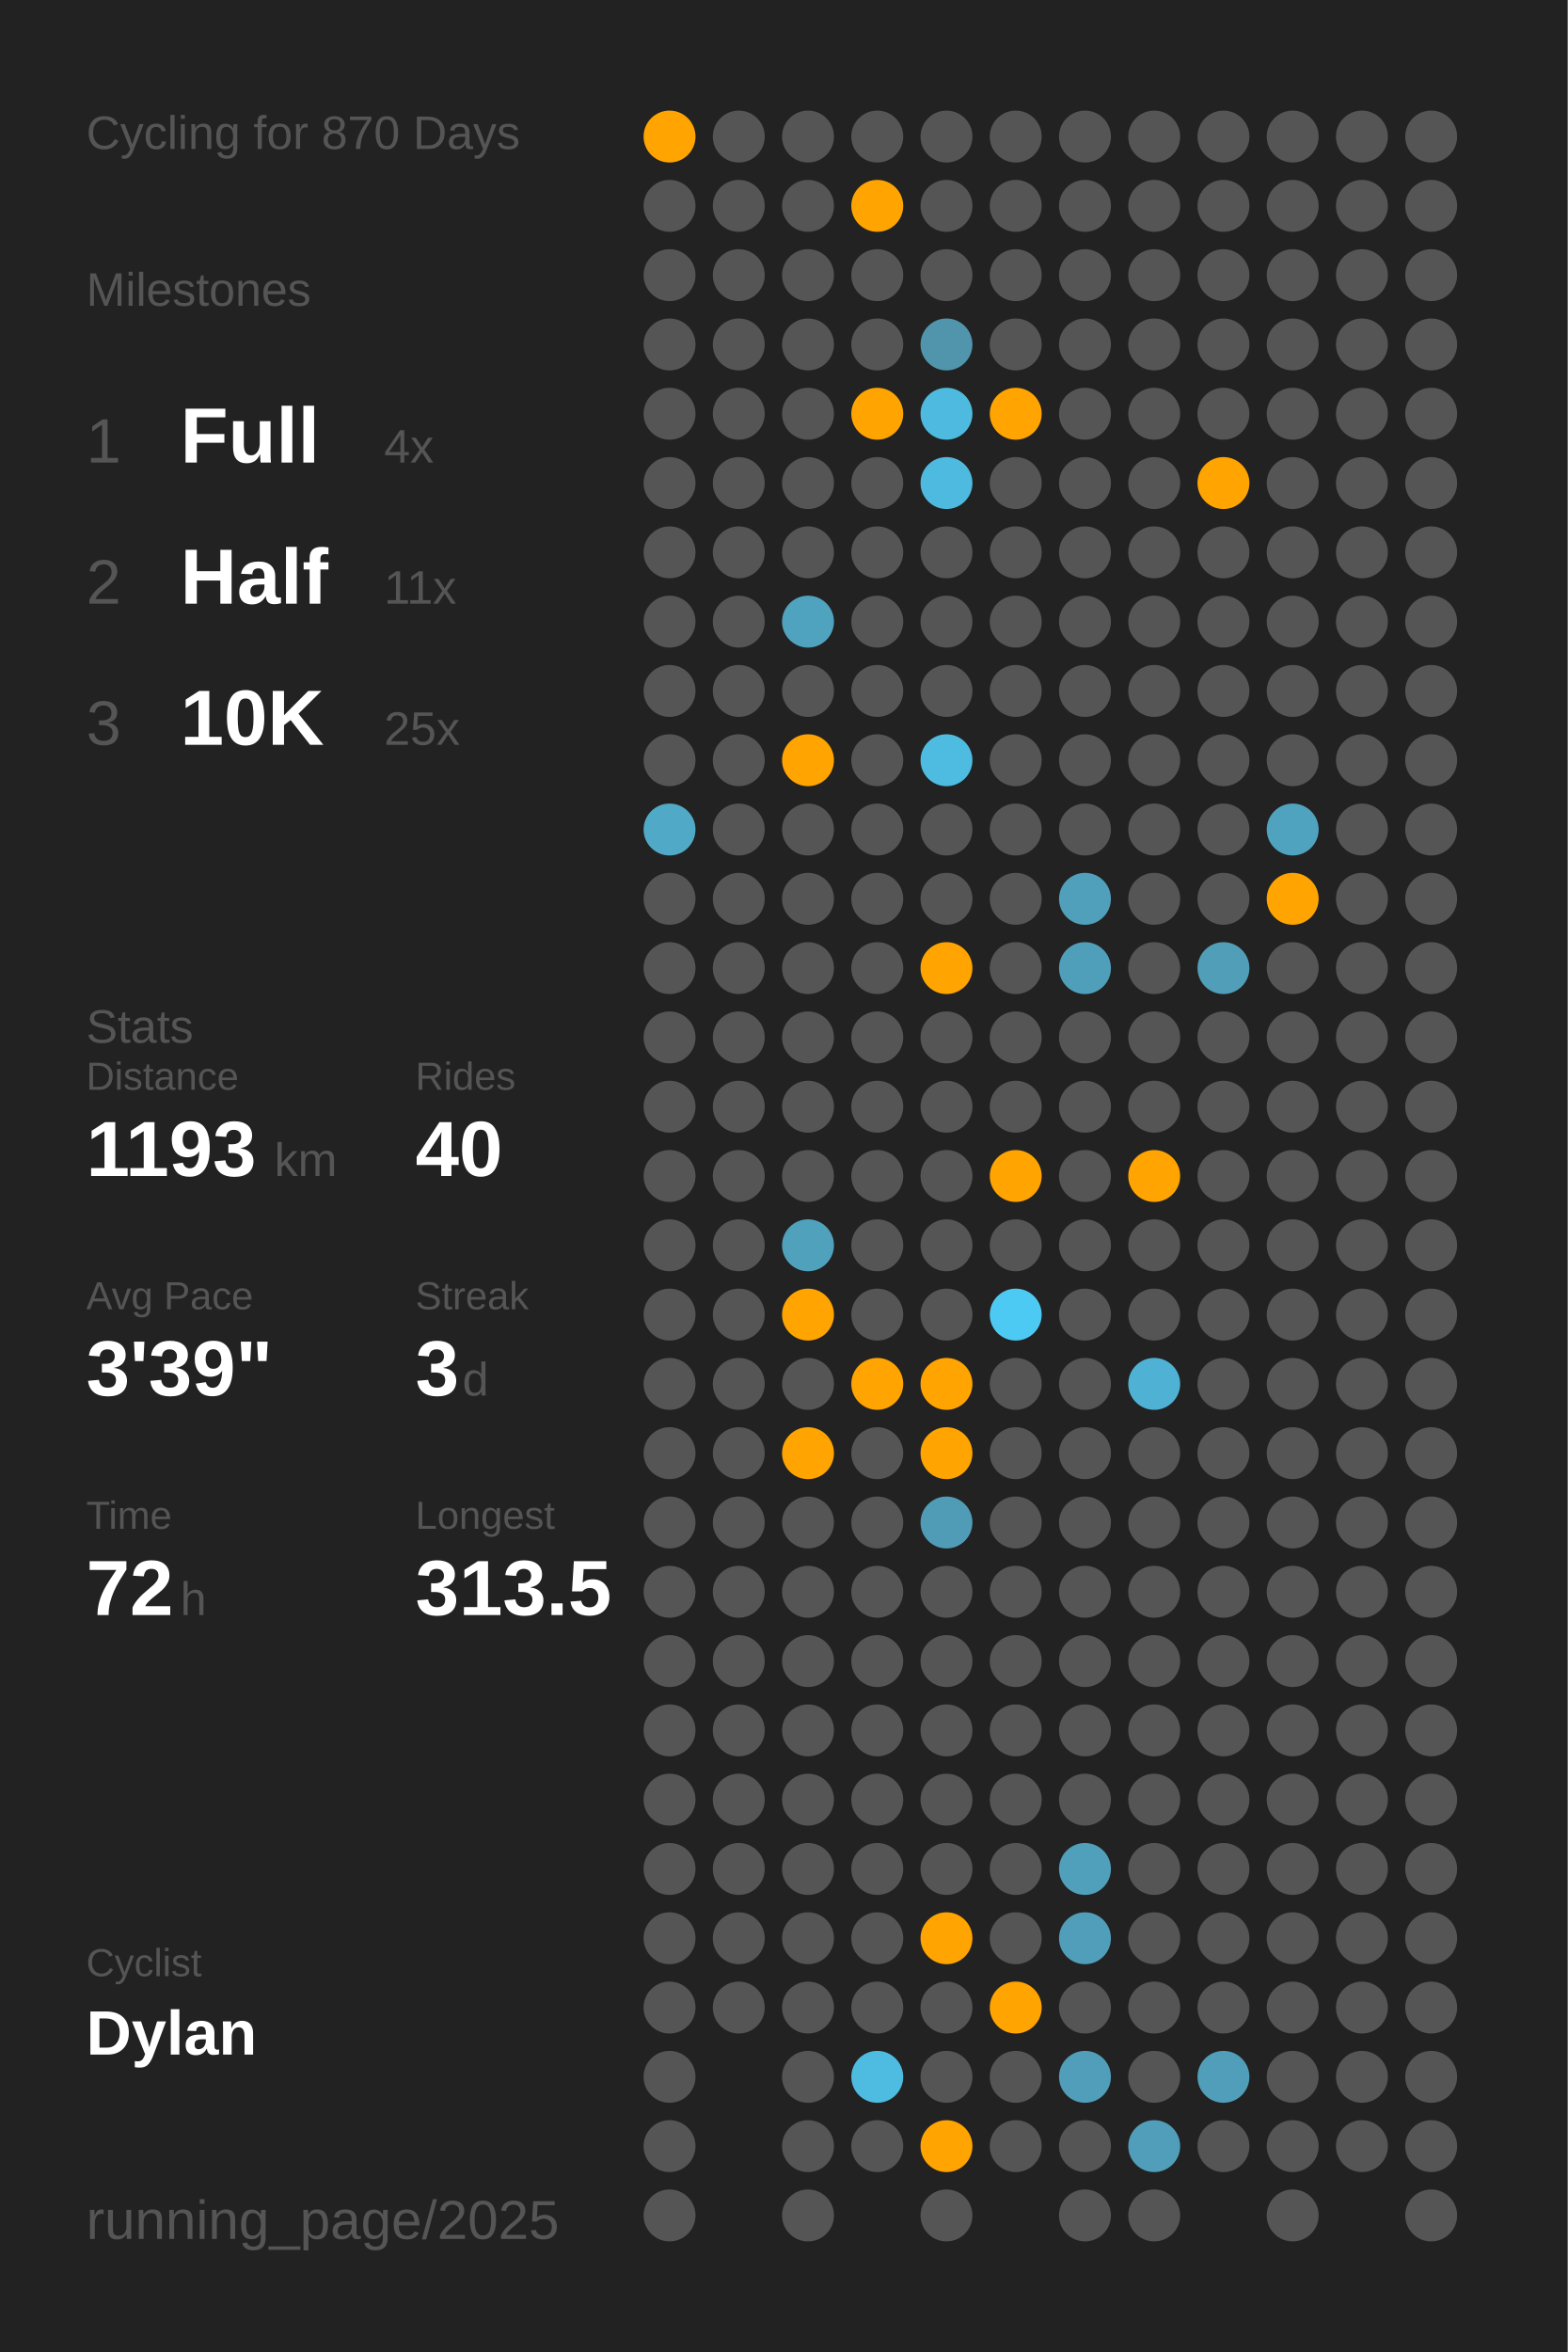
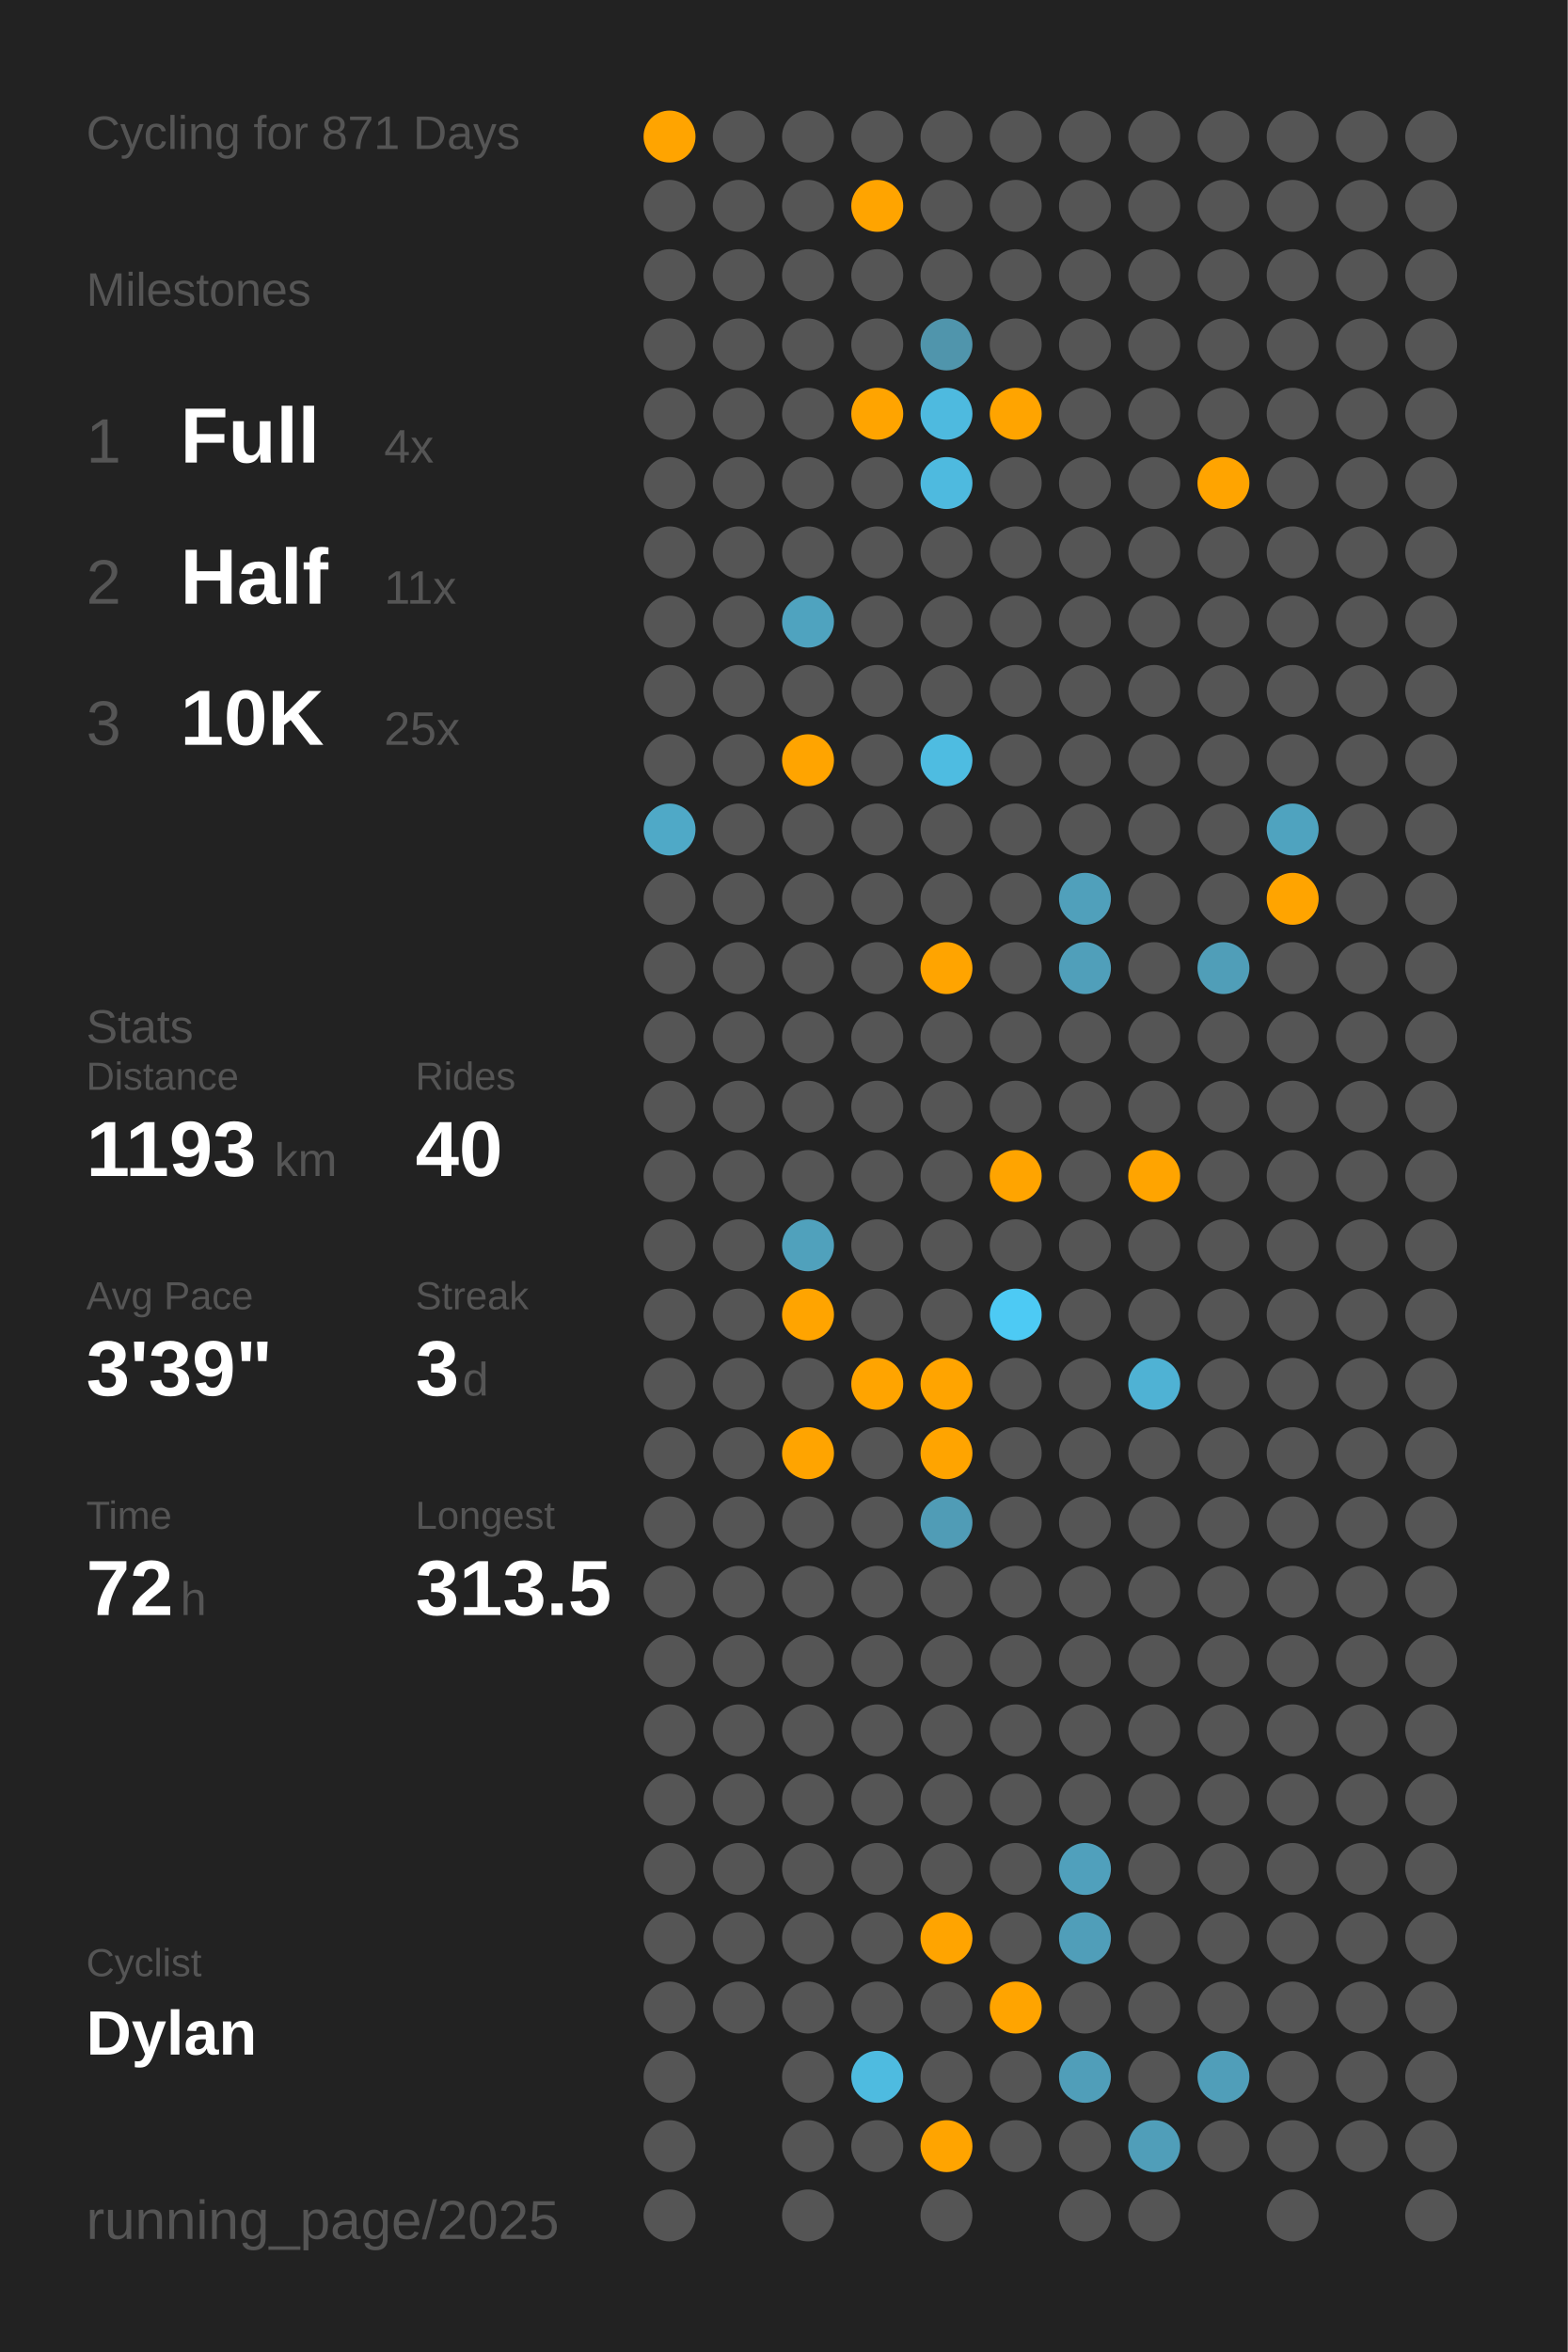
<svg xmlns="http://www.w3.org/2000/svg" baseProfile="full" class="activity-poster" data-activity-mode="cycling" data-poster-role="poster" data-poster-type="year_summary" height="300mm" version="1.1" viewBox="0,0,200,300" width="200mm">
  <defs />
  <rect class="poster-background" data-poster-role="background" fill="#222222" height="300" stroke="none" width="200" x="0" y="0" />
-   <text fill="#555555" style="font-size:6px; font-family:Arial;" x="11" y="19">Cycling for 870 Days</text>
+   <text fill="#555555" style="font-size:6px; font-family:Arial;" x="11" y="19">Cycling for 871 Days</text>
  <text fill="#555555" style="font-size:6px; font-family:Arial;" x="11" y="39">Milestones</text>
  <text fill="#555555" style="font-size:8px; font-family:Arial;" x="11" y="59">1</text>
  <text fill="#FFFFFF" style="font-size:10px; font-family:Arial; font-weight:bold;" x="23" y="59">Full</text>
  <text fill="#555555" style="font-size:6px; font-family:Arial;" x="49" y="59">4x</text>
  <text fill="#555555" style="font-size:8px; font-family:Arial;" x="11" y="77">2</text>
  <text fill="#FFFFFF" style="font-size:10px; font-family:Arial; font-weight:bold;" x="23" y="77">Half</text>
  <text fill="#555555" style="font-size:6px; font-family:Arial;" x="49" y="77">11x</text>
  <text fill="#555555" style="font-size:8px; font-family:Arial;" x="11" y="95">3</text>
  <text fill="#FFFFFF" style="font-size:10px; font-family:Arial; font-weight:bold;" x="23" y="95">10K</text>
  <text fill="#555555" style="font-size:6px; font-family:Arial;" x="49" y="95">25x</text>
  <text fill="#555555" style="font-size:6px; font-family:Arial;" x="11" y="133">Stats</text>
  <text fill="#555555" style="font-size:5px; font-family:Arial;" x="11" y="139">Distance</text>
  <text fill="#FFFFFF" style="font-size:10px; font-family:Arial; font-weight:bold;" x="11" y="150">1193</text>
  <text fill="#555555" style="font-size:6px; font-family:Arial;" x="35" y="150">km</text>
  <text fill="#555555" style="font-size:5px; font-family:Arial;" x="53" y="139">Rides</text>
  <text fill="#FFFFFF" style="font-size:10px; font-family:Arial; font-weight:bold;" x="53" y="150">40</text>
  <text fill="#555555" style="font-size:5px; font-family:Arial;" x="11" y="167">Avg Pace</text>
  <text fill="#FFFFFF" style="font-size:10px; font-family:Arial; font-weight:bold;" x="11" y="178">3'39"</text>
  <text fill="#555555" style="font-size:5px; font-family:Arial;" x="53" y="167">Streak</text>
  <text fill="#FFFFFF" style="font-size:10px; font-family:Arial; font-weight:bold;" x="53" y="178">3</text>
  <text fill="#555555" style="font-size:6px; font-family:Arial;" x="59" y="178">d</text>
  <text fill="#555555" style="font-size:5px; font-family:Arial;" x="11" y="195">Time</text>
  <text fill="#FFFFFF" style="font-size:10px; font-family:Arial; font-weight:bold;" x="11" y="206">72</text>
  <text fill="#555555" style="font-size:6px; font-family:Arial;" x="23" y="206">h</text>
  <text fill="#555555" style="font-size:5px; font-family:Arial;" x="53" y="195">Longest</text>
  <text fill="#FFFFFF" style="font-size:10px; font-family:Arial; font-weight:bold;" x="53" y="206">313.5</text>
  <text fill="#555555" style="font-size:5px; font-family:Arial;" x="11" y="252.065">Cyclist</text>
  <text fill="#FFFFFF" style="font-size:8px; font-family:Arial; font-weight:bold;" x="11" y="262.065">Dylan</text>
  <text fill="#555555" style="font-size:7px; font-family:Arial;" x="11" y="285.581">running_page/2025</text>
  <circle cx="85.417" cy="17.419" fill="#ffa400" r="3.312" />
  <circle cx="85.417" cy="26.258" fill="#555555" r="3.312" />
  <circle cx="85.417" cy="35.097" fill="#555555" r="3.312" />
  <circle cx="85.417" cy="43.935" fill="#555555" r="3.312" />
  <circle cx="85.417" cy="52.774" fill="#555555" r="3.312" />
  <circle cx="85.417" cy="61.613" fill="#555555" r="3.312" />
  <circle cx="85.417" cy="70.452" fill="#555555" r="3.312" />
  <circle cx="85.417" cy="79.29" fill="#555555" r="3.312" />
  <circle cx="85.417" cy="88.129" fill="#555555" r="3.312" />
  <circle cx="85.417" cy="96.968" fill="#555555" r="3.312" />
  <circle cx="85.417" cy="105.806" fill="#4fa9c7" r="3.312" />
  <circle cx="85.417" cy="114.645" fill="#555555" r="3.312" />
  <circle cx="85.417" cy="123.484" fill="#555555" r="3.312" />
  <circle cx="85.417" cy="132.323" fill="#555555" r="3.312" />
  <circle cx="85.417" cy="141.161" fill="#555555" r="3.312" />
  <circle cx="85.417" cy="150" fill="#555555" r="3.312" />
  <circle cx="85.417" cy="158.839" fill="#555555" r="3.312" />
  <circle cx="85.417" cy="167.677" fill="#555555" r="3.312" />
  <circle cx="85.417" cy="176.516" fill="#555555" r="3.312" />
  <circle cx="85.417" cy="185.355" fill="#555555" r="3.312" />
  <circle cx="85.417" cy="194.194" fill="#555555" r="3.312" />
  <circle cx="85.417" cy="203.032" fill="#555555" r="3.312" />
  <circle cx="85.417" cy="211.871" fill="#555555" r="3.312" />
  <circle cx="85.417" cy="220.71" fill="#555555" r="3.312" />
  <circle cx="85.417" cy="229.548" fill="#555555" r="3.312" />
  <circle cx="85.417" cy="238.387" fill="#555555" r="3.312" />
  <circle cx="85.417" cy="247.226" fill="#555555" r="3.312" />
  <circle cx="85.417" cy="256.065" fill="#555555" r="3.312" />
  <circle cx="85.417" cy="264.903" fill="#555555" r="3.312" />
  <circle cx="85.417" cy="273.742" fill="#555555" r="3.312" />
  <circle cx="85.417" cy="282.581" fill="#555555" r="3.312" />
  <circle cx="94.25" cy="17.419" fill="#555555" r="3.312" />
  <circle cx="94.25" cy="26.258" fill="#555555" r="3.312" />
  <circle cx="94.25" cy="35.097" fill="#555555" r="3.312" />
  <circle cx="94.25" cy="43.935" fill="#555555" r="3.312" />
  <circle cx="94.25" cy="52.774" fill="#555555" r="3.312" />
  <circle cx="94.25" cy="61.613" fill="#555555" r="3.312" />
  <circle cx="94.25" cy="70.452" fill="#555555" r="3.312" />
  <circle cx="94.25" cy="79.29" fill="#555555" r="3.312" />
  <circle cx="94.25" cy="88.129" fill="#555555" r="3.312" />
  <circle cx="94.25" cy="96.968" fill="#555555" r="3.312" />
  <circle cx="94.25" cy="105.806" fill="#555555" r="3.312" />
  <circle cx="94.25" cy="114.645" fill="#555555" r="3.312" />
  <circle cx="94.25" cy="123.484" fill="#555555" r="3.312" />
  <circle cx="94.25" cy="132.323" fill="#555555" r="3.312" />
  <circle cx="94.25" cy="141.161" fill="#555555" r="3.312" />
  <circle cx="94.25" cy="150" fill="#555555" r="3.312" />
  <circle cx="94.25" cy="158.839" fill="#555555" r="3.312" />
  <circle cx="94.25" cy="167.677" fill="#555555" r="3.312" />
  <circle cx="94.25" cy="176.516" fill="#555555" r="3.312" />
  <circle cx="94.25" cy="185.355" fill="#555555" r="3.312" />
  <circle cx="94.25" cy="194.194" fill="#555555" r="3.312" />
  <circle cx="94.25" cy="203.032" fill="#555555" r="3.312" />
  <circle cx="94.25" cy="211.871" fill="#555555" r="3.312" />
  <circle cx="94.25" cy="220.71" fill="#555555" r="3.312" />
  <circle cx="94.25" cy="229.548" fill="#555555" r="3.312" />
  <circle cx="94.25" cy="238.387" fill="#555555" r="3.312" />
  <circle cx="94.25" cy="247.226" fill="#555555" r="3.312" />
  <circle cx="94.25" cy="256.065" fill="#555555" r="3.312" />
  <circle cx="103.083" cy="17.419" fill="#555555" r="3.312" />
  <circle cx="103.083" cy="26.258" fill="#555555" r="3.312" />
  <circle cx="103.083" cy="35.097" fill="#555555" r="3.312" />
  <circle cx="103.083" cy="43.935" fill="#555555" r="3.312" />
  <circle cx="103.083" cy="52.774" fill="#555555" r="3.312" />
  <circle cx="103.083" cy="61.613" fill="#555555" r="3.312" />
  <circle cx="103.083" cy="70.452" fill="#555555" r="3.312" />
  <circle cx="103.083" cy="79.29" fill="#4fa3bf" r="3.312" />
  <circle cx="103.083" cy="88.129" fill="#555555" r="3.312" />
  <circle cx="103.083" cy="96.968" fill="#ffa400" r="3.312" />
  <circle cx="103.083" cy="105.806" fill="#555555" r="3.312" />
  <circle cx="103.083" cy="114.645" fill="#555555" r="3.312" />
  <circle cx="103.083" cy="123.484" fill="#555555" r="3.312" />
  <circle cx="103.083" cy="132.323" fill="#555555" r="3.312" />
  <circle cx="103.083" cy="141.161" fill="#555555" r="3.312" />
  <circle cx="103.083" cy="150" fill="#555555" r="3.312" />
  <circle cx="103.083" cy="158.839" fill="#50a1bc" r="3.312" />
  <circle cx="103.083" cy="167.677" fill="#ffa400" r="3.312" />
  <circle cx="103.083" cy="176.516" fill="#555555" r="3.312" />
  <circle cx="103.083" cy="185.355" fill="#ffa400" r="3.312" />
  <circle cx="103.083" cy="194.194" fill="#555555" r="3.312" />
  <circle cx="103.083" cy="203.032" fill="#555555" r="3.312" />
  <circle cx="103.083" cy="211.871" fill="#555555" r="3.312" />
  <circle cx="103.083" cy="220.71" fill="#555555" r="3.312" />
  <circle cx="103.083" cy="229.548" fill="#555555" r="3.312" />
  <circle cx="103.083" cy="238.387" fill="#555555" r="3.312" />
  <circle cx="103.083" cy="247.226" fill="#555555" r="3.312" />
  <circle cx="103.083" cy="256.065" fill="#555555" r="3.312" />
  <circle cx="103.083" cy="264.903" fill="#555555" r="3.312" />
  <circle cx="103.083" cy="273.742" fill="#555555" r="3.312" />
  <circle cx="103.083" cy="282.581" fill="#555555" r="3.312" />
  <circle cx="111.917" cy="17.419" fill="#555555" r="3.312" />
  <circle cx="111.917" cy="26.258" fill="#ffa400" r="3.312" />
  <circle cx="111.917" cy="35.097" fill="#555555" r="3.312" />
  <circle cx="111.917" cy="43.935" fill="#555555" r="3.312" />
  <circle cx="111.917" cy="52.774" fill="#ffa400" r="3.312" />
  <circle cx="111.917" cy="61.613" fill="#555555" r="3.312" />
  <circle cx="111.917" cy="70.452" fill="#555555" r="3.312" />
  <circle cx="111.917" cy="79.29" fill="#555555" r="3.312" />
  <circle cx="111.917" cy="88.129" fill="#555555" r="3.312" />
  <circle cx="111.917" cy="96.968" fill="#555555" r="3.312" />
  <circle cx="111.917" cy="105.806" fill="#555555" r="3.312" />
  <circle cx="111.917" cy="114.645" fill="#555555" r="3.312" />
  <circle cx="111.917" cy="123.484" fill="#555555" r="3.312" />
  <circle cx="111.917" cy="132.323" fill="#555555" r="3.312" />
  <circle cx="111.917" cy="141.161" fill="#555555" r="3.312" />
  <circle cx="111.917" cy="150" fill="#555555" r="3.312" />
  <circle cx="111.917" cy="158.839" fill="#555555" r="3.312" />
  <circle cx="111.917" cy="167.677" fill="#555555" r="3.312" />
  <circle cx="111.917" cy="176.516" fill="#ffa400" r="3.312" />
  <circle cx="111.917" cy="185.355" fill="#555555" r="3.312" />
  <circle cx="111.917" cy="194.194" fill="#555555" r="3.312" />
  <circle cx="111.917" cy="203.032" fill="#555555" r="3.312" />
  <circle cx="111.917" cy="211.871" fill="#555555" r="3.312" />
  <circle cx="111.917" cy="220.71" fill="#555555" r="3.312" />
  <circle cx="111.917" cy="229.548" fill="#555555" r="3.312" />
  <circle cx="111.917" cy="238.387" fill="#555555" r="3.312" />
  <circle cx="111.917" cy="247.226" fill="#555555" r="3.312" />
  <circle cx="111.917" cy="256.065" fill="#555555" r="3.312" />
  <circle cx="111.917" cy="264.903" fill="#4ebbe0" r="3.312" />
  <circle cx="111.917" cy="273.742" fill="#555555" r="3.312" />
  <circle cx="120.75" cy="17.419" fill="#555555" r="3.312" />
  <circle cx="120.75" cy="26.258" fill="#555555" r="3.312" />
  <circle cx="120.75" cy="35.097" fill="#555555" r="3.312" />
  <circle cx="120.75" cy="43.935" fill="#5095ac" r="3.312" />
  <circle cx="120.75" cy="52.774" fill="#4ebadf" r="3.312" />
  <circle cx="120.75" cy="61.613" fill="#4ebadf" r="3.312" />
  <circle cx="120.75" cy="70.452" fill="#555555" r="3.312" />
  <circle cx="120.75" cy="79.29" fill="#555555" r="3.312" />
  <circle cx="120.75" cy="88.129" fill="#555555" r="3.312" />
  <circle cx="120.75" cy="96.968" fill="#4ebce1" r="3.312" />
  <circle cx="120.75" cy="105.806" fill="#555555" r="3.312" />
  <circle cx="120.75" cy="114.645" fill="#555555" r="3.312" />
  <circle cx="120.75" cy="123.484" fill="#ffa400" r="3.312" />
  <circle cx="120.75" cy="132.323" fill="#555555" r="3.312" />
  <circle cx="120.75" cy="141.161" fill="#555555" r="3.312" />
  <circle cx="120.75" cy="150" fill="#555555" r="3.312" />
  <circle cx="120.75" cy="158.839" fill="#555555" r="3.312" />
  <circle cx="120.75" cy="167.677" fill="#555555" r="3.312" />
  <circle cx="120.75" cy="176.516" fill="#ffa400" r="3.312" />
  <circle cx="120.75" cy="185.355" fill="#ffa400" r="3.312" />
  <circle cx="120.75" cy="194.194" fill="#509cb6" r="3.312" />
  <circle cx="120.75" cy="203.032" fill="#555555" r="3.312" />
  <circle cx="120.75" cy="211.871" fill="#555555" r="3.312" />
  <circle cx="120.75" cy="220.71" fill="#555555" r="3.312" />
  <circle cx="120.75" cy="229.548" fill="#555555" r="3.312" />
  <circle cx="120.75" cy="238.387" fill="#555555" r="3.312" />
  <circle cx="120.75" cy="247.226" fill="#ffa400" r="3.312" />
  <circle cx="120.75" cy="256.065" fill="#555555" r="3.312" />
  <circle cx="120.75" cy="264.903" fill="#555555" r="3.312" />
  <circle cx="120.75" cy="273.742" fill="#ffa400" r="3.312" />
  <circle cx="120.75" cy="282.581" fill="#555555" r="3.312" />
  <circle cx="129.583" cy="17.419" fill="#555555" r="3.312" />
  <circle cx="129.583" cy="26.258" fill="#555555" r="3.312" />
  <circle cx="129.583" cy="35.097" fill="#555555" r="3.312" />
  <circle cx="129.583" cy="43.935" fill="#555555" r="3.312" />
  <circle cx="129.583" cy="52.774" fill="#ffa400" r="3.312" />
  <circle cx="129.583" cy="61.613" fill="#555555" r="3.312" />
  <circle cx="129.583" cy="70.452" fill="#555555" r="3.312" />
  <circle cx="129.583" cy="79.29" fill="#555555" r="3.312" />
  <circle cx="129.583" cy="88.129" fill="#555555" r="3.312" />
  <circle cx="129.583" cy="96.968" fill="#555555" r="3.312" />
  <circle cx="129.583" cy="105.806" fill="#555555" r="3.312" />
  <circle cx="129.583" cy="114.645" fill="#555555" r="3.312" />
  <circle cx="129.583" cy="123.484" fill="#555555" r="3.312" />
  <circle cx="129.583" cy="132.323" fill="#555555" r="3.312" />
  <circle cx="129.583" cy="141.161" fill="#555555" r="3.312" />
  <circle cx="129.583" cy="150" fill="#ffa400" r="3.312" />
  <circle cx="129.583" cy="158.839" fill="#555555" r="3.312" />
  <circle cx="129.583" cy="167.677" fill="#4dcaf4" r="3.312" />
  <circle cx="129.583" cy="176.516" fill="#555555" r="3.312" />
  <circle cx="129.583" cy="185.355" fill="#555555" r="3.312" />
  <circle cx="129.583" cy="194.194" fill="#555555" r="3.312" />
  <circle cx="129.583" cy="203.032" fill="#555555" r="3.312" />
  <circle cx="129.583" cy="211.871" fill="#555555" r="3.312" />
  <circle cx="129.583" cy="220.71" fill="#555555" r="3.312" />
  <circle cx="129.583" cy="229.548" fill="#555555" r="3.312" />
  <circle cx="129.583" cy="238.387" fill="#555555" r="3.312" />
  <circle cx="129.583" cy="247.226" fill="#555555" r="3.312" />
  <circle cx="129.583" cy="256.065" fill="#ffa400" r="3.312" />
  <circle cx="129.583" cy="264.903" fill="#555555" r="3.312" />
  <circle cx="129.583" cy="273.742" fill="#555555" r="3.312" />
  <circle cx="138.417" cy="17.419" fill="#555555" r="3.312" />
  <circle cx="138.417" cy="26.258" fill="#555555" r="3.312" />
  <circle cx="138.417" cy="35.097" fill="#555555" r="3.312" />
  <circle cx="138.417" cy="43.935" fill="#555555" r="3.312" />
  <circle cx="138.417" cy="52.774" fill="#555555" r="3.312" />
  <circle cx="138.417" cy="61.613" fill="#555555" r="3.312" />
  <circle cx="138.417" cy="70.452" fill="#555555" r="3.312" />
  <circle cx="138.417" cy="79.29" fill="#555555" r="3.312" />
  <circle cx="138.417" cy="88.129" fill="#555555" r="3.312" />
  <circle cx="138.417" cy="96.968" fill="#555555" r="3.312" />
  <circle cx="138.417" cy="105.806" fill="#555555" r="3.312" />
  <circle cx="138.417" cy="114.645" fill="#50a0bb" r="3.312" />
  <circle cx="138.417" cy="123.484" fill="#509fba" r="3.312" />
  <circle cx="138.417" cy="132.323" fill="#555555" r="3.312" />
  <circle cx="138.417" cy="141.161" fill="#555555" r="3.312" />
  <circle cx="138.417" cy="150" fill="#555555" r="3.312" />
  <circle cx="138.417" cy="158.839" fill="#555555" r="3.312" />
  <circle cx="138.417" cy="167.677" fill="#555555" r="3.312" />
  <circle cx="138.417" cy="176.516" fill="#555555" r="3.312" />
  <circle cx="138.417" cy="185.355" fill="#555555" r="3.312" />
  <circle cx="138.417" cy="194.194" fill="#555555" r="3.312" />
  <circle cx="138.417" cy="203.032" fill="#555555" r="3.312" />
  <circle cx="138.417" cy="211.871" fill="#555555" r="3.312" />
  <circle cx="138.417" cy="220.71" fill="#555555" r="3.312" />
  <circle cx="138.417" cy="229.548" fill="#555555" r="3.312" />
  <circle cx="138.417" cy="238.387" fill="#50a0bc" r="3.312" />
  <circle cx="138.417" cy="247.226" fill="#509eb9" r="3.312" />
  <circle cx="138.417" cy="256.065" fill="#555555" r="3.312" />
  <circle cx="138.417" cy="264.903" fill="#509eb9" r="3.312" />
  <circle cx="138.417" cy="273.742" fill="#555555" r="3.312" />
  <circle cx="138.417" cy="282.581" fill="#555555" r="3.312" />
  <circle cx="147.25" cy="17.419" fill="#555555" r="3.312" />
  <circle cx="147.25" cy="26.258" fill="#555555" r="3.312" />
  <circle cx="147.25" cy="35.097" fill="#555555" r="3.312" />
  <circle cx="147.25" cy="43.935" fill="#555555" r="3.312" />
  <circle cx="147.25" cy="52.774" fill="#555555" r="3.312" />
  <circle cx="147.25" cy="61.613" fill="#555555" r="3.312" />
  <circle cx="147.25" cy="70.452" fill="#555555" r="3.312" />
  <circle cx="147.25" cy="79.29" fill="#555555" r="3.312" />
  <circle cx="147.25" cy="88.129" fill="#555555" r="3.312" />
  <circle cx="147.25" cy="96.968" fill="#555555" r="3.312" />
  <circle cx="147.25" cy="105.806" fill="#555555" r="3.312" />
  <circle cx="147.25" cy="114.645" fill="#555555" r="3.312" />
  <circle cx="147.25" cy="123.484" fill="#555555" r="3.312" />
  <circle cx="147.25" cy="132.323" fill="#555555" r="3.312" />
  <circle cx="147.25" cy="141.161" fill="#555555" r="3.312" />
  <circle cx="147.25" cy="150" fill="#ffa400" r="3.312" />
  <circle cx="147.25" cy="158.839" fill="#555555" r="3.312" />
  <circle cx="147.25" cy="167.677" fill="#555555" r="3.312" />
  <circle cx="147.25" cy="176.516" fill="#4fb2d4" r="3.312" />
  <circle cx="147.25" cy="185.355" fill="#555555" r="3.312" />
  <circle cx="147.25" cy="194.194" fill="#555555" r="3.312" />
  <circle cx="147.25" cy="203.032" fill="#555555" r="3.312" />
  <circle cx="147.25" cy="211.871" fill="#555555" r="3.312" />
  <circle cx="147.25" cy="220.71" fill="#555555" r="3.312" />
  <circle cx="147.25" cy="229.548" fill="#555555" r="3.312" />
  <circle cx="147.25" cy="238.387" fill="#555555" r="3.312" />
  <circle cx="147.25" cy="247.226" fill="#555555" r="3.312" />
  <circle cx="147.25" cy="256.065" fill="#555555" r="3.312" />
  <circle cx="147.25" cy="264.903" fill="#555555" r="3.312" />
  <circle cx="147.25" cy="273.742" fill="#509eb9" r="3.312" />
  <circle cx="147.25" cy="282.581" fill="#555555" r="3.312" />
  <circle cx="156.083" cy="17.419" fill="#555555" r="3.312" />
  <circle cx="156.083" cy="26.258" fill="#555555" r="3.312" />
  <circle cx="156.083" cy="35.097" fill="#555555" r="3.312" />
  <circle cx="156.083" cy="43.935" fill="#555555" r="3.312" />
  <circle cx="156.083" cy="52.774" fill="#555555" r="3.312" />
  <circle cx="156.083" cy="61.613" fill="#ffa400" r="3.312" />
  <circle cx="156.083" cy="70.452" fill="#555555" r="3.312" />
  <circle cx="156.083" cy="79.29" fill="#555555" r="3.312" />
  <circle cx="156.083" cy="88.129" fill="#555555" r="3.312" />
  <circle cx="156.083" cy="96.968" fill="#555555" r="3.312" />
  <circle cx="156.083" cy="105.806" fill="#555555" r="3.312" />
  <circle cx="156.083" cy="114.645" fill="#555555" r="3.312" />
  <circle cx="156.083" cy="123.484" fill="#509eb8" r="3.312" />
  <circle cx="156.083" cy="132.323" fill="#555555" r="3.312" />
  <circle cx="156.083" cy="141.161" fill="#555555" r="3.312" />
  <circle cx="156.083" cy="150" fill="#555555" r="3.312" />
  <circle cx="156.083" cy="158.839" fill="#555555" r="3.312" />
  <circle cx="156.083" cy="167.677" fill="#555555" r="3.312" />
  <circle cx="156.083" cy="176.516" fill="#555555" r="3.312" />
  <circle cx="156.083" cy="185.355" fill="#555555" r="3.312" />
  <circle cx="156.083" cy="194.194" fill="#555555" r="3.312" />
  <circle cx="156.083" cy="203.032" fill="#555555" r="3.312" />
  <circle cx="156.083" cy="211.871" fill="#555555" r="3.312" />
  <circle cx="156.083" cy="220.71" fill="#555555" r="3.312" />
  <circle cx="156.083" cy="229.548" fill="#555555" r="3.312" />
  <circle cx="156.083" cy="238.387" fill="#555555" r="3.312" />
  <circle cx="156.083" cy="247.226" fill="#555555" r="3.312" />
  <circle cx="156.083" cy="256.065" fill="#555555" r="3.312" />
  <circle cx="156.083" cy="264.903" fill="#509eb9" r="3.312" />
  <circle cx="156.083" cy="273.742" fill="#555555" r="3.312" />
  <circle cx="164.917" cy="17.419" fill="#555555" r="3.312" />
  <circle cx="164.917" cy="26.258" fill="#555555" r="3.312" />
  <circle cx="164.917" cy="35.097" fill="#555555" r="3.312" />
  <circle cx="164.917" cy="43.935" fill="#555555" r="3.312" />
  <circle cx="164.917" cy="52.774" fill="#555555" r="3.312" />
  <circle cx="164.917" cy="61.613" fill="#555555" r="3.312" />
  <circle cx="164.917" cy="70.452" fill="#555555" r="3.312" />
  <circle cx="164.917" cy="79.29" fill="#555555" r="3.312" />
  <circle cx="164.917" cy="88.129" fill="#555555" r="3.312" />
  <circle cx="164.917" cy="96.968" fill="#555555" r="3.312" />
  <circle cx="164.917" cy="105.806" fill="#4fa3bf" r="3.312" />
  <circle cx="164.917" cy="114.645" fill="#ffa400" r="3.312" />
  <circle cx="164.917" cy="123.484" fill="#555555" r="3.312" />
  <circle cx="164.917" cy="132.323" fill="#555555" r="3.312" />
  <circle cx="164.917" cy="141.161" fill="#555555" r="3.312" />
  <circle cx="164.917" cy="150" fill="#555555" r="3.312" />
  <circle cx="164.917" cy="158.839" fill="#555555" r="3.312" />
  <circle cx="164.917" cy="167.677" fill="#555555" r="3.312" />
  <circle cx="164.917" cy="176.516" fill="#555555" r="3.312" />
  <circle cx="164.917" cy="185.355" fill="#555555" r="3.312" />
  <circle cx="164.917" cy="194.194" fill="#555555" r="3.312" />
  <circle cx="164.917" cy="203.032" fill="#555555" r="3.312" />
  <circle cx="164.917" cy="211.871" fill="#555555" r="3.312" />
  <circle cx="164.917" cy="220.71" fill="#555555" r="3.312" />
  <circle cx="164.917" cy="229.548" fill="#555555" r="3.312" />
  <circle cx="164.917" cy="238.387" fill="#555555" r="3.312" />
  <circle cx="164.917" cy="247.226" fill="#555555" r="3.312" />
  <circle cx="164.917" cy="256.065" fill="#555555" r="3.312" />
  <circle cx="164.917" cy="264.903" fill="#555555" r="3.312" />
  <circle cx="164.917" cy="273.742" fill="#555555" r="3.312" />
  <circle cx="164.917" cy="282.581" fill="#555555" r="3.312" />
  <circle cx="173.75" cy="17.419" fill="#555555" r="3.312" />
  <circle cx="173.75" cy="26.258" fill="#555555" r="3.312" />
  <circle cx="173.75" cy="35.097" fill="#555555" r="3.312" />
  <circle cx="173.75" cy="43.935" fill="#555555" r="3.312" />
  <circle cx="173.75" cy="52.774" fill="#555555" r="3.312" />
  <circle cx="173.75" cy="61.613" fill="#555555" r="3.312" />
  <circle cx="173.75" cy="70.452" fill="#555555" r="3.312" />
  <circle cx="173.75" cy="79.29" fill="#555555" r="3.312" />
  <circle cx="173.75" cy="88.129" fill="#555555" r="3.312" />
  <circle cx="173.75" cy="96.968" fill="#555555" r="3.312" />
  <circle cx="173.75" cy="105.806" fill="#555555" r="3.312" />
  <circle cx="173.75" cy="114.645" fill="#555555" r="3.312" />
  <circle cx="173.75" cy="123.484" fill="#555555" r="3.312" />
  <circle cx="173.75" cy="132.323" fill="#555555" r="3.312" />
  <circle cx="173.75" cy="141.161" fill="#555555" r="3.312" />
  <circle cx="173.75" cy="150" fill="#555555" r="3.312" />
  <circle cx="173.75" cy="158.839" fill="#555555" r="3.312" />
  <circle cx="173.75" cy="167.677" fill="#555555" r="3.312" />
  <circle cx="173.75" cy="176.516" fill="#555555" r="3.312" />
  <circle cx="173.75" cy="185.355" fill="#555555" r="3.312" />
  <circle cx="173.75" cy="194.194" fill="#555555" r="3.312" />
  <circle cx="173.75" cy="203.032" fill="#555555" r="3.312" />
  <circle cx="173.75" cy="211.871" fill="#555555" r="3.312" />
  <circle cx="173.75" cy="220.71" fill="#555555" r="3.312" />
  <circle cx="173.75" cy="229.548" fill="#555555" r="3.312" />
  <circle cx="173.75" cy="238.387" fill="#555555" r="3.312" />
  <circle cx="173.75" cy="247.226" fill="#555555" r="3.312" />
  <circle cx="173.75" cy="256.065" fill="#555555" r="3.312" />
  <circle cx="173.75" cy="264.903" fill="#555555" r="3.312" />
  <circle cx="173.75" cy="273.742" fill="#555555" r="3.312" />
  <circle cx="182.583" cy="17.419" fill="#555555" r="3.312" />
  <circle cx="182.583" cy="26.258" fill="#555555" r="3.312" />
  <circle cx="182.583" cy="35.097" fill="#555555" r="3.312" />
  <circle cx="182.583" cy="43.935" fill="#555555" r="3.312" />
  <circle cx="182.583" cy="52.774" fill="#555555" r="3.312" />
  <circle cx="182.583" cy="61.613" fill="#555555" r="3.312" />
  <circle cx="182.583" cy="70.452" fill="#555555" r="3.312" />
  <circle cx="182.583" cy="79.29" fill="#555555" r="3.312" />
  <circle cx="182.583" cy="88.129" fill="#555555" r="3.312" />
  <circle cx="182.583" cy="96.968" fill="#555555" r="3.312" />
  <circle cx="182.583" cy="105.806" fill="#555555" r="3.312" />
  <circle cx="182.583" cy="114.645" fill="#555555" r="3.312" />
  <circle cx="182.583" cy="123.484" fill="#555555" r="3.312" />
  <circle cx="182.583" cy="132.323" fill="#555555" r="3.312" />
  <circle cx="182.583" cy="141.161" fill="#555555" r="3.312" />
  <circle cx="182.583" cy="150" fill="#555555" r="3.312" />
  <circle cx="182.583" cy="158.839" fill="#555555" r="3.312" />
  <circle cx="182.583" cy="167.677" fill="#555555" r="3.312" />
  <circle cx="182.583" cy="176.516" fill="#555555" r="3.312" />
  <circle cx="182.583" cy="185.355" fill="#555555" r="3.312" />
  <circle cx="182.583" cy="194.194" fill="#555555" r="3.312" />
  <circle cx="182.583" cy="203.032" fill="#555555" r="3.312" />
  <circle cx="182.583" cy="211.871" fill="#555555" r="3.312" />
  <circle cx="182.583" cy="220.71" fill="#555555" r="3.312" />
  <circle cx="182.583" cy="229.548" fill="#555555" r="3.312" />
  <circle cx="182.583" cy="238.387" fill="#555555" r="3.312" />
  <circle cx="182.583" cy="247.226" fill="#555555" r="3.312" />
  <circle cx="182.583" cy="256.065" fill="#555555" r="3.312" />
  <circle cx="182.583" cy="264.903" fill="#555555" r="3.312" />
  <circle cx="182.583" cy="273.742" fill="#555555" r="3.312" />
  <circle cx="182.583" cy="282.581" fill="#555555" r="3.312" />
</svg>
